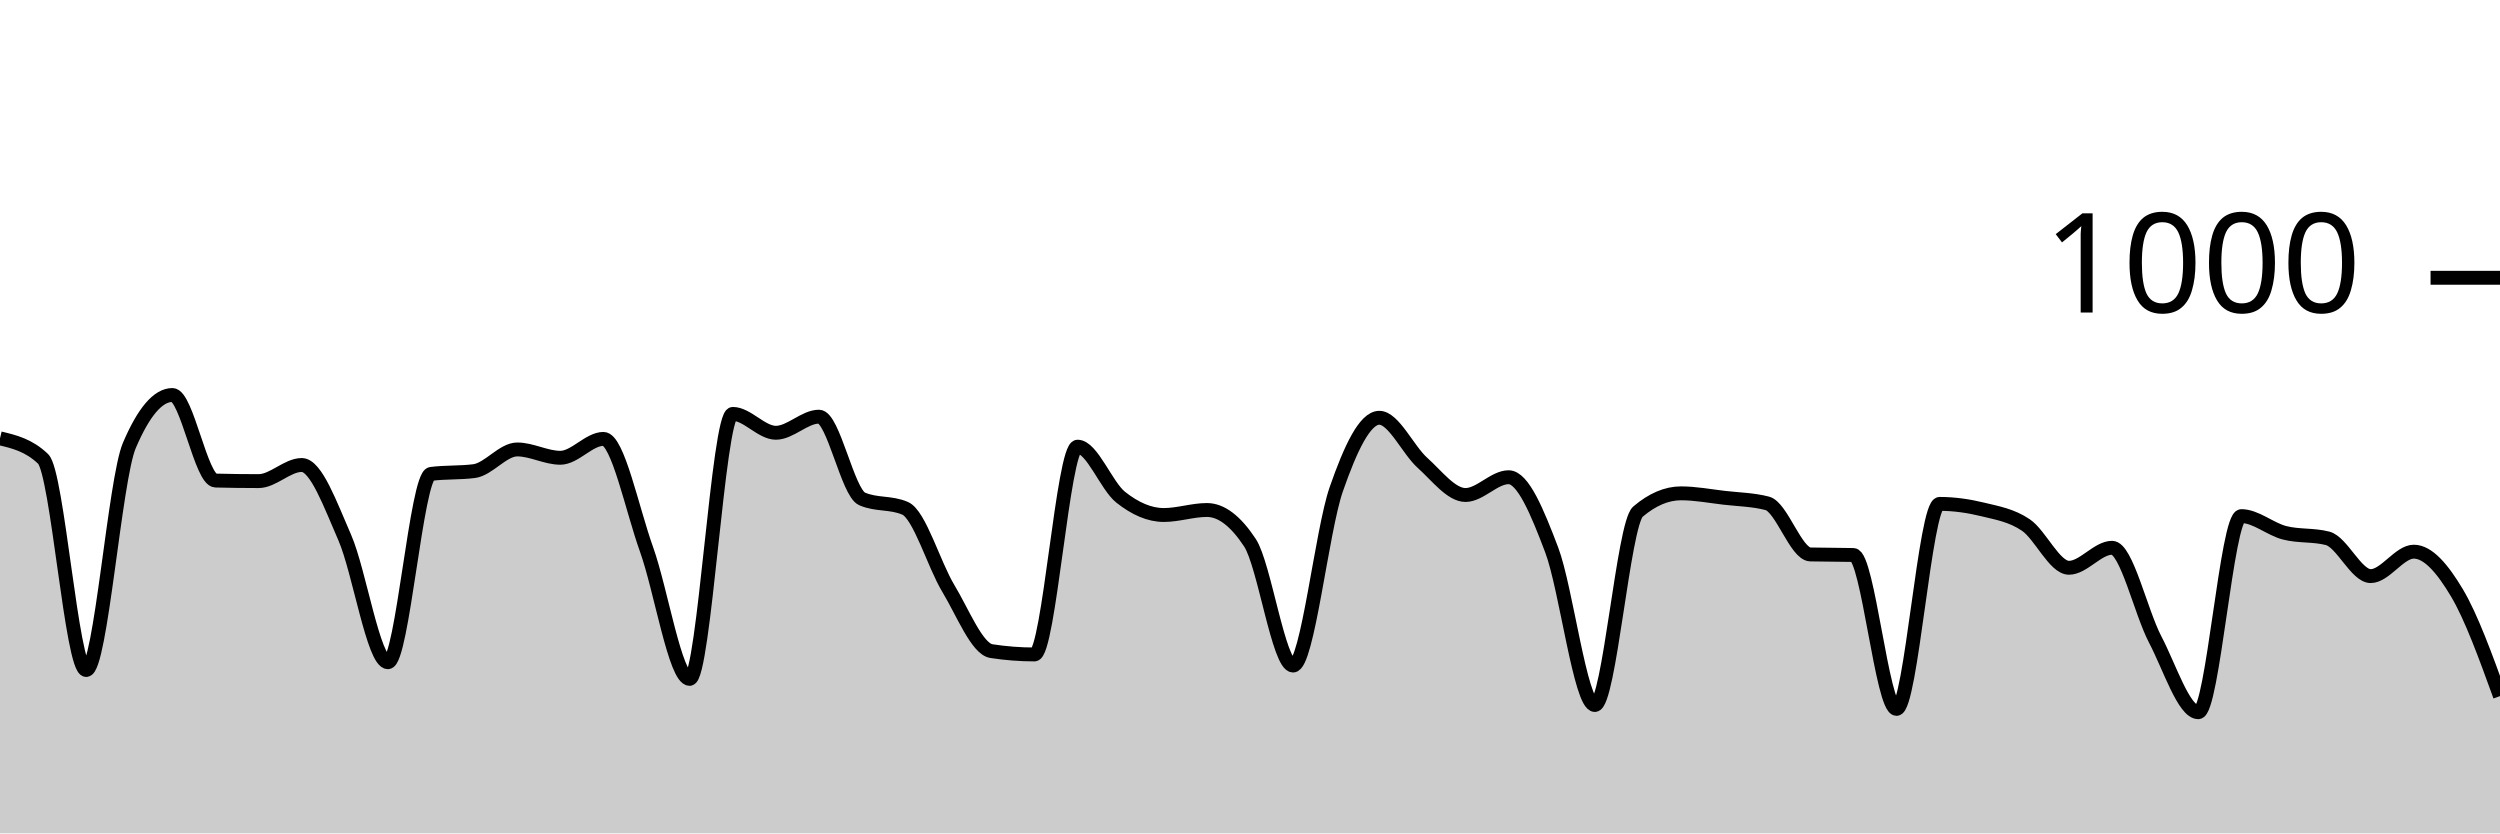
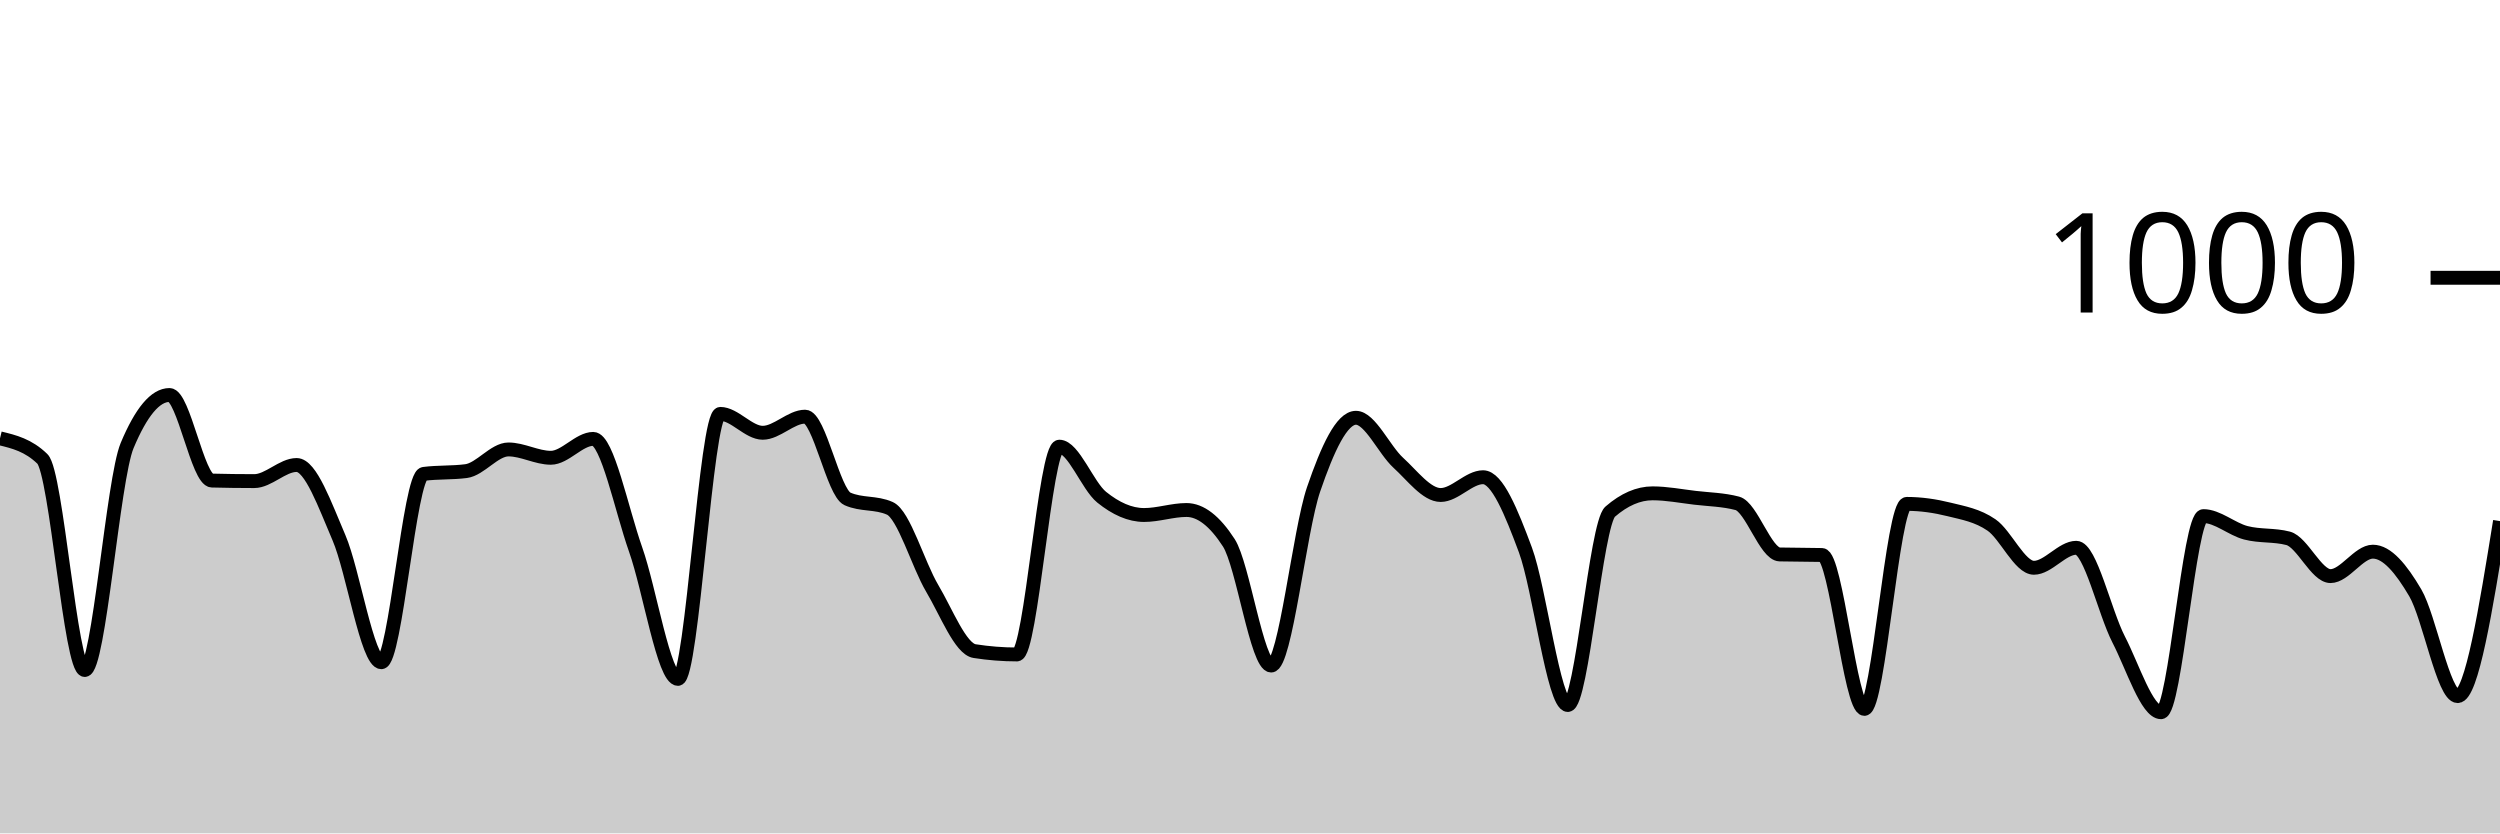
<svg xmlns="http://www.w3.org/2000/svg" viewBox="0 0 180 60">
  <g transform="translate(0,20)">
-     <path class="area" fill="rgba(0, 0, 0, 0.2)" d="M0,11.56C1.034,11.807,2.069,12.053,3.103,13.04C4.138,14.027,5.172,28.24,6.207,28.24C7.241,28.24,8.276,14.507,9.31,12.08C10.345,9.653,11.379,8.44,12.414,8.44C13.448,8.44,14.483,14.573,15.517,14.6C16.552,14.627,17.586,14.64,18.621,14.64C19.655,14.64,20.69,13.48,21.724,13.48C22.759,13.48,23.793,16.353,24.828,18.72C25.862,21.087,26.897,27.68,27.931,27.68C28.966,27.68,30,14.253,31.034,14.12C32.069,13.987,33.103,14.053,34.138,13.92C35.172,13.787,36.207,12.36,37.241,12.36C38.276,12.36,39.31,12.96,40.345,12.96C41.379,12.96,42.414,11.6,43.448,11.6C44.483,11.6,45.517,16.68,46.552,19.56C47.586,22.44,48.621,28.88,49.655,28.88C50.69,28.88,51.724,9.8,52.759,9.8C53.793,9.8,54.828,11.16,55.862,11.16C56.897,11.16,57.931,10,58.966,10C60,10,61.034,15.467,62.069,15.92C63.103,16.373,64.138,16.147,65.172,16.6C66.207,17.053,67.241,20.647,68.276,22.36C69.31,24.073,70.345,26.72,71.379,26.88C72.414,27.04,73.448,27.12,74.483,27.12C75.517,27.12,76.552,12.16,77.586,12.16C78.621,12.16,79.655,14.98,80.69,15.8C81.724,16.62,82.759,17.08,83.793,17.08C84.828,17.08,85.862,16.72,86.897,16.72C87.931,16.72,88.966,17.507,90,19.08C91.034,20.653,92.069,27.92,93.103,27.92C94.138,27.92,95.172,18.213,96.207,15.24C97.241,12.267,98.276,10.08,99.31,10.08C100.345,10.08,101.379,12.393,102.414,13.32C103.448,14.247,104.483,15.64,105.517,15.64C106.552,15.64,107.586,14.36,108.621,14.36C109.655,14.36,110.69,16.867,111.724,19.6C112.759,22.333,113.793,30.76,114.828,30.76C115.862,30.76,116.897,17.72,117.931,16.84C118.966,15.96,120,15.52,121.034,15.52C122.069,15.52,123.103,15.72,124.138,15.84C125.172,15.96,126.207,15.973,127.241,16.24C128.276,16.507,129.31,19.893,130.345,19.92C131.379,19.947,132.414,19.933,133.448,19.96C134.483,19.987,135.517,31.04,136.552,31.04C137.586,31.04,138.621,16.28,139.655,16.28C140.69,16.28,141.724,16.427,142.759,16.68C143.793,16.933,144.828,17.1,145.862,17.8C146.897,18.5,147.931,20.88,148.966,20.88C150,20.88,151.034,19.44,152.069,19.44C153.103,19.44,154.138,24.067,155.172,26.04C156.207,28.013,157.241,31.28,158.276,31.28C159.31,31.28,160.345,17.16,161.379,17.16C162.414,17.16,163.448,18.093,164.483,18.36C165.517,18.627,166.552,18.493,167.586,18.76C168.621,19.027,169.655,21.48,170.69,21.48C171.724,21.48,172.759,19.72,173.793,19.72C174.828,19.72,175.862,20.947,176.897,22.68C177.931,24.413,178.966,27.267,180,30.12L180,40C178.966,40,177.931,40,176.897,40C175.862,40,174.828,40,173.793,40C172.759,40,171.724,40,170.69,40C169.655,40,168.621,40,167.586,40C166.552,40,165.517,40,164.483,40C163.448,40,162.414,40,161.379,40C160.345,40,159.31,40,158.276,40C157.241,40,156.207,40,155.172,40C154.138,40,153.103,40,152.069,40C151.034,40,150,40,148.966,40C147.931,40,146.897,40,145.862,40C144.828,40,143.793,40,142.759,40C141.724,40,140.69,40,139.655,40C138.621,40,137.586,40,136.552,40C135.517,40,134.483,40,133.448,40C132.414,40,131.379,40,130.345,40C129.31,40,128.276,40,127.241,40C126.207,40,125.172,40,124.138,40C123.103,40,122.069,40,121.034,40C120,40,118.966,40,117.931,40C116.897,40,115.862,40,114.828,40C113.793,40,112.759,40,111.724,40C110.69,40,109.655,40,108.621,40C107.586,40,106.552,40,105.517,40C104.483,40,103.448,40,102.414,40C101.379,40,100.345,40,99.31,40C98.276,40,97.241,40,96.207,40C95.172,40,94.138,40,93.103,40C92.069,40,91.034,40,90,40C88.966,40,87.931,40,86.897,40C85.862,40,84.828,40,83.793,40C82.759,40,81.724,40,80.69,40C79.655,40,78.621,40,77.586,40C76.552,40,75.517,40,74.483,40C73.448,40,72.414,40,71.379,40C70.345,40,69.31,40,68.276,40C67.241,40,66.207,40,65.172,40C64.138,40,63.103,40,62.069,40C61.034,40,60,40,58.966,40C57.931,40,56.897,40,55.862,40C54.828,40,53.793,40,52.759,40C51.724,40,50.69,40,49.655,40C48.621,40,47.586,40,46.552,40C45.517,40,44.483,40,43.448,40C42.414,40,41.379,40,40.345,40C39.31,40,38.276,40,37.241,40C36.207,40,35.172,40,34.138,40C33.103,40,32.069,40,31.034,40C30,40,28.966,40,27.931,40C26.897,40,25.862,40,24.828,40C23.793,40,22.759,40,21.724,40C20.69,40,19.655,40,18.621,40C17.586,40,16.552,40,15.517,40C14.483,40,13.448,40,12.414,40C11.379,40,10.345,40,9.31,40C8.276,40,7.241,40,6.207,40C5.172,40,4.138,40,3.103,40C2.069,40,1.034,40,0,40Z" />
-     <path class="line" stroke="black" fill="none" d="M0,11.56C1.034,11.807,2.069,12.053,3.103,13.04C4.138,14.027,5.172,28.24,6.207,28.24C7.241,28.24,8.276,14.507,9.31,12.08C10.345,9.653,11.379,8.44,12.414,8.44C13.448,8.44,14.483,14.573,15.517,14.6C16.552,14.627,17.586,14.64,18.621,14.64C19.655,14.64,20.69,13.48,21.724,13.48C22.759,13.48,23.793,16.353,24.828,18.72C25.862,21.087,26.897,27.68,27.931,27.68C28.966,27.68,30,14.253,31.034,14.12C32.069,13.987,33.103,14.053,34.138,13.92C35.172,13.787,36.207,12.36,37.241,12.36C38.276,12.36,39.31,12.96,40.345,12.96C41.379,12.96,42.414,11.6,43.448,11.6C44.483,11.6,45.517,16.68,46.552,19.56C47.586,22.44,48.621,28.88,49.655,28.88C50.69,28.88,51.724,9.8,52.759,9.8C53.793,9.8,54.828,11.16,55.862,11.16C56.897,11.16,57.931,10,58.966,10C60,10,61.034,15.467,62.069,15.92C63.103,16.373,64.138,16.147,65.172,16.6C66.207,17.053,67.241,20.647,68.276,22.36C69.31,24.073,70.345,26.72,71.379,26.88C72.414,27.04,73.448,27.12,74.483,27.12C75.517,27.12,76.552,12.16,77.586,12.16C78.621,12.16,79.655,14.98,80.69,15.8C81.724,16.62,82.759,17.08,83.793,17.08C84.828,17.08,85.862,16.72,86.897,16.72C87.931,16.72,88.966,17.507,90,19.08C91.034,20.653,92.069,27.92,93.103,27.92C94.138,27.92,95.172,18.213,96.207,15.24C97.241,12.267,98.276,10.08,99.31,10.08C100.345,10.08,101.379,12.393,102.414,13.32C103.448,14.247,104.483,15.64,105.517,15.64C106.552,15.64,107.586,14.36,108.621,14.36C109.655,14.36,110.69,16.867,111.724,19.6C112.759,22.333,113.793,30.76,114.828,30.76C115.862,30.76,116.897,17.72,117.931,16.84C118.966,15.96,120,15.52,121.034,15.52C122.069,15.52,123.103,15.72,124.138,15.84C125.172,15.96,126.207,15.973,127.241,16.24C128.276,16.507,129.31,19.893,130.345,19.92C131.379,19.947,132.414,19.933,133.448,19.96C134.483,19.987,135.517,31.04,136.552,31.04C137.586,31.04,138.621,16.28,139.655,16.28C140.69,16.28,141.724,16.427,142.759,16.68C143.793,16.933,144.828,17.1,145.862,17.8C146.897,18.5,147.931,20.88,148.966,20.88C150,20.88,151.034,19.44,152.069,19.44C153.103,19.44,154.138,24.067,155.172,26.04C156.207,28.013,157.241,31.28,158.276,31.28C159.31,31.28,160.345,17.16,161.379,17.16C162.414,17.16,163.448,18.093,164.483,18.36C165.517,18.627,166.552,18.493,167.586,18.76C168.621,19.027,169.655,21.48,170.69,21.48C171.724,21.48,172.759,19.72,173.793,19.72C174.828,19.72,175.862,20.947,176.897,22.68C177.931,24.413,178.966,27.267,180,30.12" />
+     <path class="area" fill="rgba(0, 0, 0, 0.2)" d="M0,11.56C1.017,11.807,2.034,12.053,3.051,13.04C4.068,14.027,5.085,28.24,6.102,28.24C7.119,28.24,8.136,14.507,9.153,12.08C10.169,9.653,11.186,8.44,12.203,8.44C13.22,8.44,14.237,14.573,15.254,14.6C16.271,14.627,17.288,14.64,18.305,14.64C19.322,14.64,20.339,13.48,21.356,13.48C22.373,13.48,23.39,16.353,24.407,18.72C25.424,21.087,26.441,27.68,27.458,27.68C28.475,27.68,29.492,14.253,30.508,14.12C31.525,13.987,32.542,14.053,33.559,13.92C34.576,13.787,35.593,12.36,36.61,12.36C37.627,12.36,38.644,12.96,39.661,12.96C40.678,12.96,41.695,11.6,42.712,11.6C43.729,11.6,44.746,16.68,45.763,19.56C46.78,22.44,47.797,28.88,48.814,28.88C49.831,28.88,50.847,9.8,51.864,9.8C52.881,9.8,53.898,11.16,54.915,11.16C55.932,11.16,56.949,10,57.966,10C58.983,10,60,15.467,61.017,15.92C62.034,16.373,63.051,16.147,64.068,16.6C65.085,17.053,66.102,20.647,67.119,22.36C68.136,24.073,69.153,26.72,70.169,26.88C71.186,27.04,72.203,27.12,73.22,27.12C74.237,27.12,75.254,12.16,76.271,12.16C77.288,12.16,78.305,14.98,79.322,15.8C80.339,16.62,81.356,17.08,82.373,17.08C83.39,17.08,84.407,16.72,85.424,16.72C86.441,16.72,87.458,17.507,88.475,19.08C89.492,20.653,90.508,27.92,91.525,27.92C92.542,27.92,93.559,18.213,94.576,15.24C95.593,12.267,96.61,10.08,97.627,10.08C98.644,10.08,99.661,12.393,100.678,13.32C101.695,14.247,102.712,15.64,103.729,15.64C104.746,15.64,105.763,14.36,106.78,14.36C107.797,14.36,108.814,16.867,109.831,19.6C110.847,22.333,111.864,30.76,112.881,30.76C113.898,30.76,114.915,17.72,115.932,16.84C116.949,15.96,117.966,15.52,118.983,15.52C120,15.52,121.017,15.72,122.034,15.84C123.051,15.96,124.068,15.973,125.085,16.24C126.102,16.507,127.119,19.893,128.136,19.92C129.153,19.947,130.169,19.933,131.186,19.96C132.203,19.987,133.22,31.04,134.237,31.04C135.254,31.04,136.271,16.28,137.288,16.28C138.305,16.28,139.322,16.427,140.339,16.68C141.356,16.933,142.373,17.1,143.39,17.8C144.407,18.5,145.424,20.88,146.441,20.88C147.458,20.88,148.475,19.44,149.492,19.44C150.508,19.44,151.525,24.067,152.542,26.04C153.559,28.013,154.576,31.28,155.593,31.28C156.61,31.28,157.627,17.16,158.644,17.16C159.661,17.16,160.678,18.093,161.695,18.36C162.712,18.627,163.729,18.493,164.746,18.76C165.763,19.027,166.78,21.48,167.797,21.48C168.814,21.48,169.831,19.72,170.847,19.72C171.864,19.72,172.881,20.947,173.898,22.68C174.915,24.413,175.932,30.12,176.949,30.12C177.966,30.12,178.983,23.82,180,17.52L180,40C178.983,40,177.966,40,176.949,40C175.932,40,174.915,40,173.898,40C172.881,40,171.864,40,170.847,40C169.831,40,168.814,40,167.797,40C166.78,40,165.763,40,164.746,40C163.729,40,162.712,40,161.695,40C160.678,40,159.661,40,158.644,40C157.627,40,156.61,40,155.593,40C154.576,40,153.559,40,152.542,40C151.525,40,150.508,40,149.492,40C148.475,40,147.458,40,146.441,40C145.424,40,144.407,40,143.39,40C142.373,40,141.356,40,140.339,40C139.322,40,138.305,40,137.288,40C136.271,40,135.254,40,134.237,40C133.22,40,132.203,40,131.186,40C130.169,40,129.153,40,128.136,40C127.119,40,126.102,40,125.085,40C124.068,40,123.051,40,122.034,40C121.017,40,120,40,118.983,40C117.966,40,116.949,40,115.932,40C114.915,40,113.898,40,112.881,40C111.864,40,110.847,40,109.831,40C108.814,40,107.797,40,106.78,40C105.763,40,104.746,40,103.729,40C102.712,40,101.695,40,100.678,40C99.661,40,98.644,40,97.627,40C96.61,40,95.593,40,94.576,40C93.559,40,92.542,40,91.525,40C90.508,40,89.492,40,88.475,40C87.458,40,86.441,40,85.424,40C84.407,40,83.39,40,82.373,40C81.356,40,80.339,40,79.322,40C78.305,40,77.288,40,76.271,40C75.254,40,74.237,40,73.22,40C72.203,40,71.186,40,70.169,40C69.153,40,68.136,40,67.119,40C66.102,40,65.085,40,64.068,40C63.051,40,62.034,40,61.017,40C60,40,58.983,40,57.966,40C56.949,40,55.932,40,54.915,40C53.898,40,52.881,40,51.864,40C50.847,40,49.831,40,48.814,40C47.797,40,46.78,40,45.763,40C44.746,40,43.729,40,42.712,40C41.695,40,40.678,40,39.661,40C38.644,40,37.627,40,36.61,40C35.593,40,34.576,40,33.559,40C32.542,40,31.525,40,30.508,40C29.492,40,28.475,40,27.458,40C26.441,40,25.424,40,24.407,40C23.39,40,22.373,40,21.356,40C20.339,40,19.322,40,18.305,40C17.288,40,16.271,40,15.254,40C14.237,40,13.22,40,12.203,40C11.186,40,10.169,40,9.153,40C8.136,40,7.119,40,6.102,40C5.085,40,4.068,40,3.051,40C2.034,40,1.017,40,0,40Z" />
+     <path class="line" stroke="black" fill="none" d="M0,11.56C1.017,11.807,2.034,12.053,3.051,13.04C4.068,14.027,5.085,28.24,6.102,28.24C7.119,28.24,8.136,14.507,9.153,12.08C10.169,9.653,11.186,8.44,12.203,8.44C13.22,8.44,14.237,14.573,15.254,14.6C16.271,14.627,17.288,14.64,18.305,14.64C19.322,14.64,20.339,13.48,21.356,13.48C22.373,13.48,23.39,16.353,24.407,18.72C25.424,21.087,26.441,27.68,27.458,27.68C28.475,27.68,29.492,14.253,30.508,14.12C31.525,13.987,32.542,14.053,33.559,13.92C34.576,13.787,35.593,12.36,36.61,12.36C37.627,12.36,38.644,12.96,39.661,12.96C40.678,12.96,41.695,11.6,42.712,11.6C43.729,11.6,44.746,16.68,45.763,19.56C46.78,22.44,47.797,28.88,48.814,28.88C49.831,28.88,50.847,9.8,51.864,9.8C52.881,9.8,53.898,11.16,54.915,11.16C55.932,11.16,56.949,10,57.966,10C58.983,10,60,15.467,61.017,15.92C62.034,16.373,63.051,16.147,64.068,16.6C65.085,17.053,66.102,20.647,67.119,22.36C68.136,24.073,69.153,26.72,70.169,26.88C71.186,27.04,72.203,27.12,73.22,27.12C74.237,27.12,75.254,12.16,76.271,12.16C77.288,12.16,78.305,14.98,79.322,15.8C80.339,16.62,81.356,17.08,82.373,17.08C83.39,17.08,84.407,16.72,85.424,16.72C86.441,16.72,87.458,17.507,88.475,19.08C89.492,20.653,90.508,27.92,91.525,27.92C92.542,27.92,93.559,18.213,94.576,15.24C95.593,12.267,96.61,10.08,97.627,10.08C98.644,10.08,99.661,12.393,100.678,13.32C101.695,14.247,102.712,15.64,103.729,15.64C104.746,15.64,105.763,14.36,106.78,14.36C107.797,14.36,108.814,16.867,109.831,19.6C110.847,22.333,111.864,30.76,112.881,30.76C113.898,30.76,114.915,17.72,115.932,16.84C116.949,15.96,117.966,15.52,118.983,15.52C120,15.52,121.017,15.72,122.034,15.84C123.051,15.96,124.068,15.973,125.085,16.24C126.102,16.507,127.119,19.893,128.136,19.92C129.153,19.947,130.169,19.933,131.186,19.96C132.203,19.987,133.22,31.04,134.237,31.04C135.254,31.04,136.271,16.28,137.288,16.28C138.305,16.28,139.322,16.427,140.339,16.68C141.356,16.933,142.373,17.1,143.39,17.8C144.407,18.5,145.424,20.88,146.441,20.88C147.458,20.88,148.475,19.44,149.492,19.44C150.508,19.44,151.525,24.067,152.542,26.04C153.559,28.013,154.576,31.28,155.593,31.28C156.61,31.28,157.627,17.16,158.644,17.16C159.661,17.16,160.678,18.093,161.695,18.36C162.712,18.627,163.729,18.493,164.746,18.76C165.763,19.027,166.78,21.48,167.797,21.48C168.814,21.48,169.831,19.72,170.847,19.72C171.864,19.72,172.881,20.947,173.898,22.68C174.915,24.413,175.932,30.12,176.949,30.12C177.966,30.12,178.983,23.82,180,17.52" />
    <path class="axis-ceiling" stroke-width="1" stroke="black" fill="none" d="M175,0L180,0" />
    <text class="axis-ceiling-label" font-family="sans-serif" text-anchor="end" font-size="10px" x="170" y="2.5">1000</text>
  </g>
</svg>
